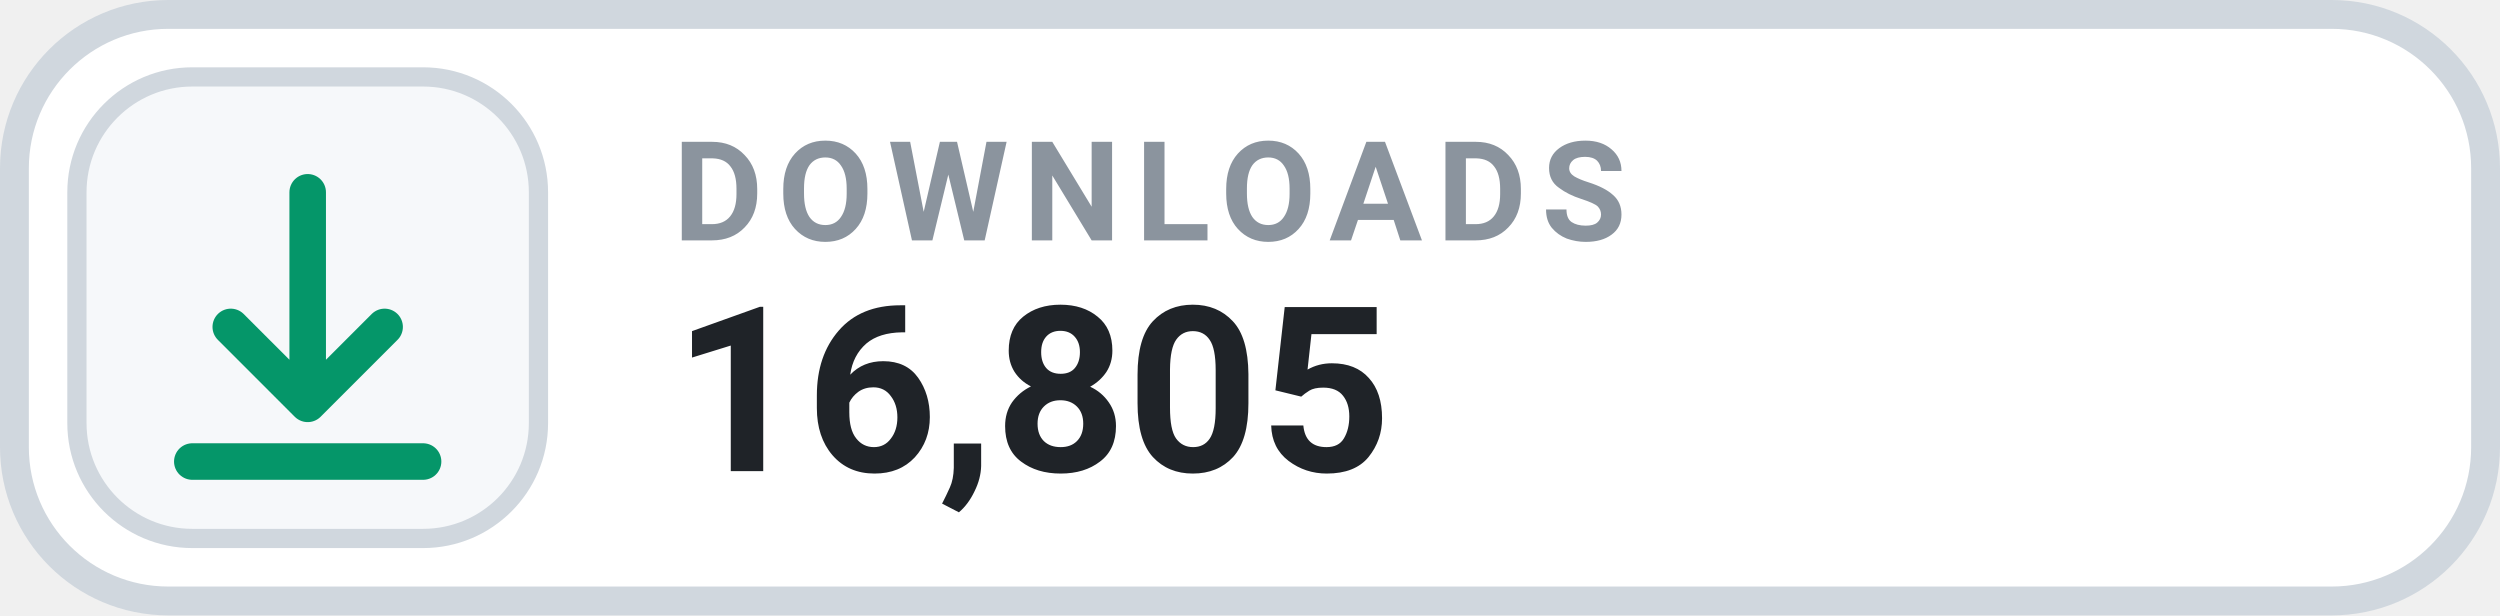
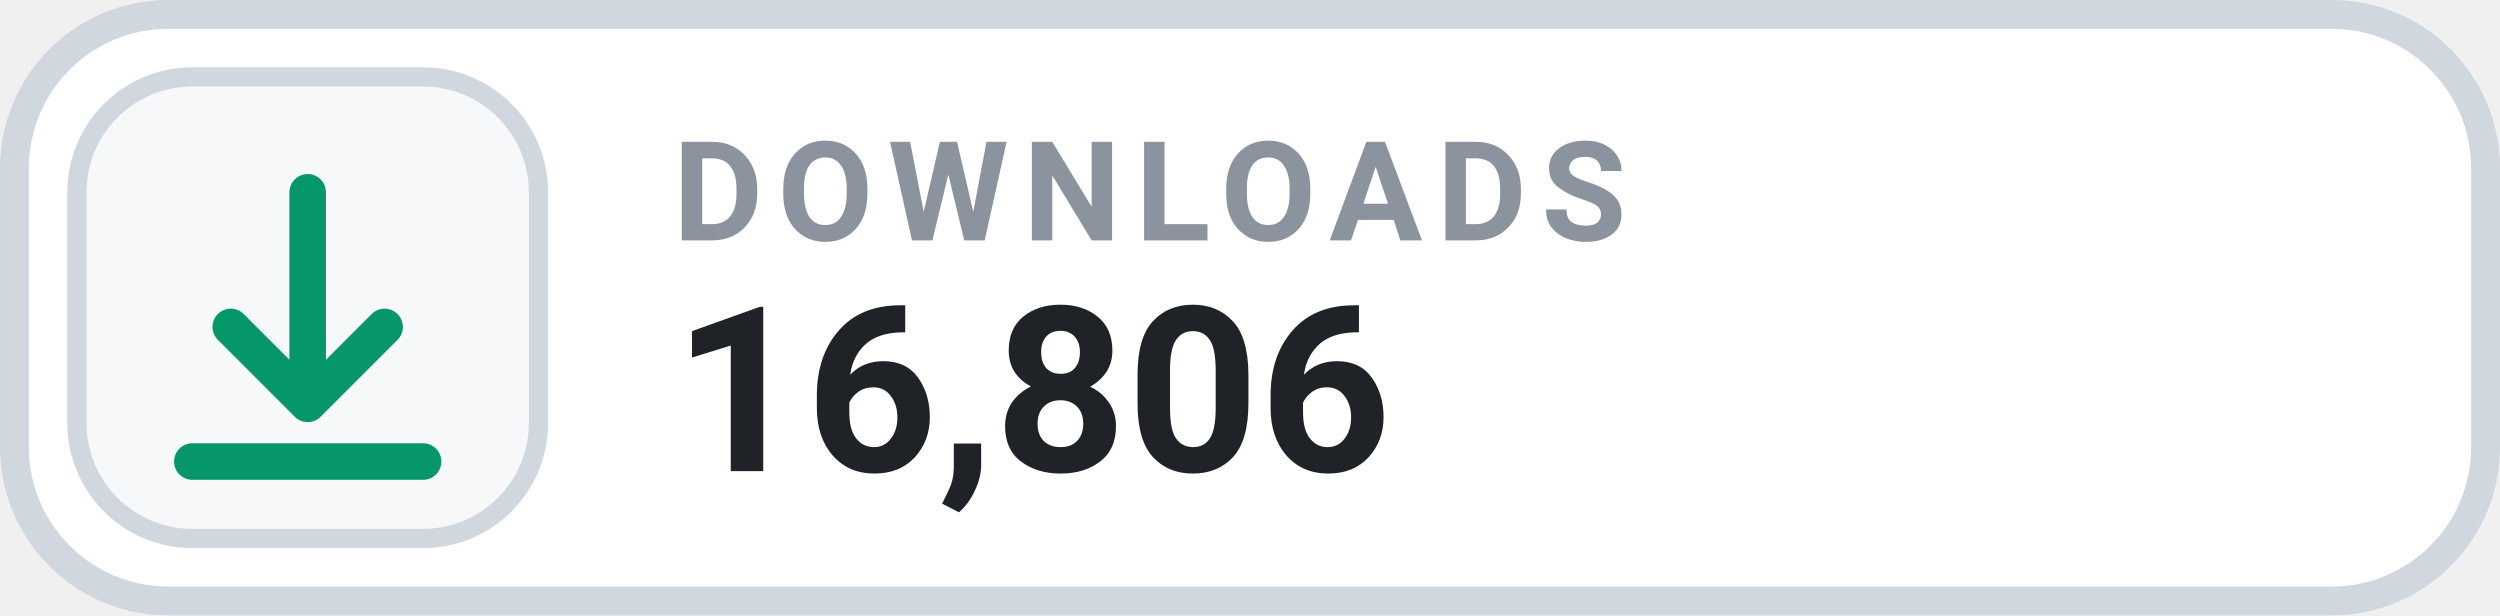
- <svg xmlns="http://www.w3.org/2000/svg" width="130" height="32" viewBox="0 0 130 32" role="img" aria-label="DOWNLOADS 16,805">
+ <svg xmlns="http://www.w3.org/2000/svg" width="130" height="32" viewBox="0 0 130 32" role="img" aria-label="DOWNLOADS 16,806">
  <rect x=".75" y=".75" width="128.5" height="30.5" rx="8" fill="#FFFFFF" stroke="#D0D7DE" stroke-width="1.5" />
  <rect x="4" y="4" width="24" height="24" rx="6" fill="#F6F8FA" stroke="#D0D7DE" stroke-width="1" />
  <g transform="translate(16 16)" style="color:#059669;">
    <path d="M0 -6 v11 m0 0 l4 -4 m-4 4 l-4 -4 M-6 8 h12" fill="none" stroke="currentColor" stroke-width="1.9" stroke-linecap="round" stroke-linejoin="round" />
  </g>
  <text x="35" y="12.5" fill="#8B949E" font-family="-apple-system,BlinkMacSystemFont,'Segoe UI',Roboto,Helvetica,Arial,sans-serif" font-size="7.2" font-weight="700" letter-spacing=".75">DOWNLOADS</text>
-   <text x="35" y="24.5" fill="#1F2328" font-family="-apple-system,BlinkMacSystemFont,'Segoe UI',Roboto,Helvetica,Arial,sans-serif" font-size="12" font-weight="700">16,805</text>
+   <text x="35" y="24.5" fill="#1F2328" font-family="-apple-system,BlinkMacSystemFont,'Segoe UI',Roboto,Helvetica,Arial,sans-serif" font-size="12" font-weight="700">16,806</text>
</svg>
